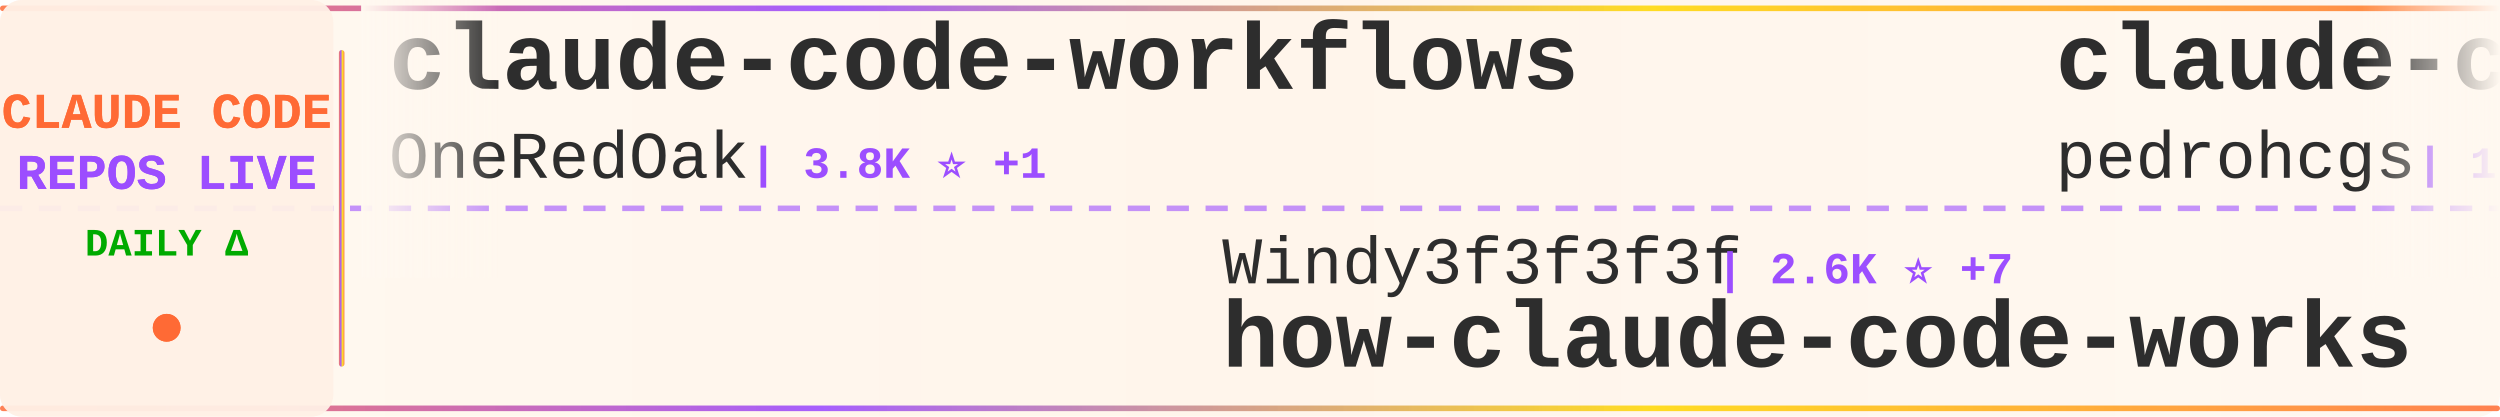
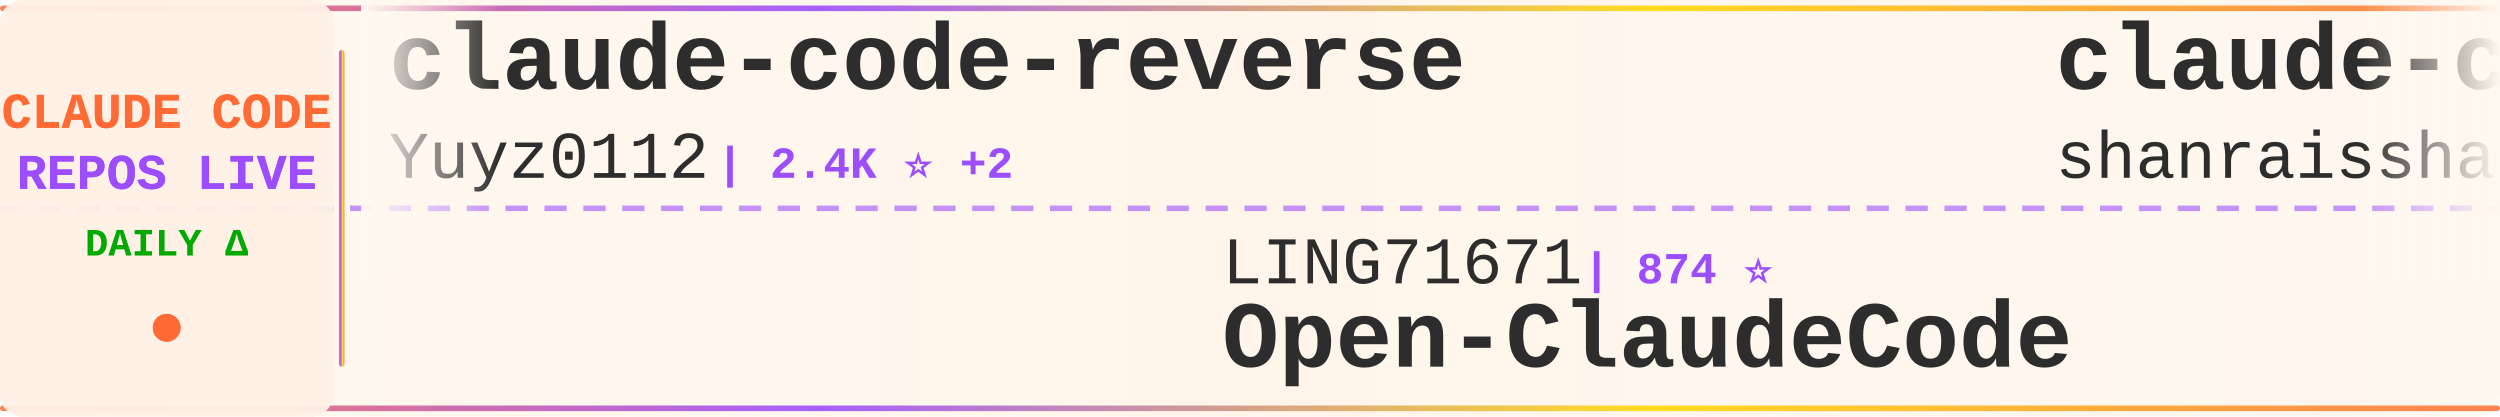
<svg xmlns="http://www.w3.org/2000/svg" width="900" height="150">
  <defs>
    <linearGradient id="tickerBg" x1="0%" y1="0%" x2="100%" y2="0%">
      <stop offset="0%" style="stop-color:#fff8f0;stop-opacity:0.98" />
      <stop offset="50%" style="stop-color:#fff5eb;stop-opacity:1" />
      <stop offset="100%" style="stop-color:#fff8f0;stop-opacity:0.98" />
    </linearGradient>
    <linearGradient id="borderGrad" x1="0%" y1="0%" x2="100%" y2="0%">
      <stop offset="0%" style="stop-color:#FF6B35;stop-opacity:0.85">
        <animate attributeName="stop-opacity" values="0.85;1;0.85" dur="2s" repeatCount="indefinite" />
      </stop>
      <stop offset="33%" style="stop-color:#9C4EFF;stop-opacity:0.9">
        <animate attributeName="stop-opacity" values="0.9;1;0.9" dur="2.2s" repeatCount="indefinite" />
      </stop>
      <stop offset="66%" style="stop-color:#FFD700;stop-opacity:0.85">
        <animate attributeName="stop-opacity" values="0.85;1;0.85" dur="1.8s" repeatCount="indefinite" />
      </stop>
      <stop offset="100%" style="stop-color:#FF6B35;stop-opacity:0.85">
        <animate attributeName="stop-opacity" values="0.85;1;0.85" dur="2s" repeatCount="indefinite" />
      </stop>
    </linearGradient>
    <filter id="textGlow">
      <feGaussianBlur stdDeviation="0.15" result="coloredBlur" />
      <feMerge>
        <feMergeNode in="coloredBlur" />
        <feMergeNode in="SourceGraphic" />
      </feMerge>
    </filter>
    <filter id="metricGlow">
      <feGaussianBlur stdDeviation="0.2" result="coloredBlur" />
      <feMerge>
        <feMergeNode in="coloredBlur" />
        <feMergeNode in="SourceGraphic" />
      </feMerge>
    </filter>
    <linearGradient id="leftFade" x1="0%" y1="0%" x2="100%" y2="0%">
      <stop offset="0%" style="stop-color:#fff8f0;stop-opacity:1" />
      <stop offset="100%" style="stop-color:#fff8f0;stop-opacity:0" />
    </linearGradient>
    <linearGradient id="rightFade" x1="0%" y1="0%" x2="100%" y2="0%">
      <stop offset="0%" style="stop-color:#fff8f0;stop-opacity:0" />
      <stop offset="100%" style="stop-color:#fff8f0;stop-opacity:1" />
    </linearGradient>
  </defs>
  <rect width="900" height="150" fill="url(#tickerBg)" rx="8" />
  <rect x="0" y="2" width="900" height="2" fill="url(#borderGrad)" rx="1" />
  <rect x="0" y="146" width="900" height="2" fill="url(#borderGrad)" rx="1" />
  <line x1="0" y1="75" x2="900" y2="75" stroke="#9C4EFF" stroke-width="2" stroke-dasharray="8 6" opacity="0.6" />
  <rect x="0" y="0" width="120" height="150" fill="#fff0e6" opacity="0.95" rx="8" />
  <text x="60" y="46" font-family="'Courier New', monospace" font-size="18" font-weight="bold" fill="#FF6B35" text-anchor="middle" filter="url(#textGlow)">
    CLAUDE CODE
  </text>
  <text x="60" y="68" font-family="'Courier New', monospace" font-size="18" font-weight="bold" fill="#9C4EFF" text-anchor="middle" filter="url(#textGlow)">
    REPOS LIVE
  </text>
  <text x="60" y="92" font-family="'Courier New', monospace" font-size="14" font-weight="bold" fill="#00aa00" text-anchor="middle">
    DAILY Δ
  </text>
  <circle cx="60" cy="118" r="5" fill="#FF6B35" filter="url(#metricGlow)">
    <animate attributeName="r" values="4;6;4" dur="1.5s" repeatCount="indefinite" />
    <animate attributeName="opacity" values="0.6;1;0.6" dur="1.5s" repeatCount="indefinite" />
  </circle>
  <rect x="122" y="18" width="2" height="114" fill="url(#borderGrad)" rx="1" />
  <clipPath id="tickerClip">
    <rect x="130" y="0" width="770" height="150" />
  </clipPath>
  <g clip-path="url(#tickerClip)">
    <g id="tickerItems">
      <animateTransform attributeName="transform" attributeType="XML" type="translate" from="0 0" to="-3000 0" dur="54s" repeatCount="indefinite" />
      <g transform="translate(0, 0)">
-         <text x="140" y="32" font-family="'Courier New', monospace" font-size="34" font-weight="bold" fill="#2d2d2d">claude-code-workflows</text>
-         <text x="140" y="64" font-family="'Courier New', monospace" font-size="24" font-weight="normal" fill="#2d2d2d" opacity="1.0">OneRedOak</text>
-         <text x="270" y="64" font-family="'Courier New', monospace" font-size="16" font-weight="bold" fill="#9C4EFF"> | 3.8K ⭐ +1</text>
+         <text x="140" y="32" font-family="'Courier New', monospace" font-size="34" font-weight="bold" fill="#2d2d2d">claude-code-reverse</text>
+         <text x="140" y="64" font-family="'Courier New', monospace" font-size="24" font-weight="normal" fill="#2d2d2d" opacity="1.0">Yuyz0112</text>
+         <text x="258" y="64" font-family="'Courier New', monospace" font-size="16" font-weight="bold" fill="#9C4EFF"> | 2.4K ⭐ +2</text>
      </g>
      <g transform="translate(300, 0)">
-         <text x="140" y="102" font-family="'Courier New', monospace" font-size="24" font-weight="normal" fill="#2d2d2d" opacity="1.0">Windy3f3f3f3f</text>
-         <text x="318" y="102" font-family="'Courier New', monospace" font-size="16" font-weight="bold" fill="#9C4EFF"> | 2.6K ⭐ +7</text>
-         <text x="140" y="132" font-family="'Courier New', monospace" font-size="34" font-weight="bold" fill="#2d2d2d">how-claude-code-works</text>
+         <text x="140" y="102" font-family="'Courier New', monospace" font-size="24" font-weight="normal" fill="#2d2d2d" opacity="1.0">LING71671</text>
+         <text x="270" y="102" font-family="'Courier New', monospace" font-size="16" font-weight="bold" fill="#9C4EFF"> | 874 ⭐</text>
+         <text x="140" y="132" font-family="'Courier New', monospace" font-size="34" font-weight="bold" fill="#2d2d2d">Open-ClaudeCode</text>
      </g>
      <g transform="translate(600, 0)">
-         <text x="140" y="32" font-family="'Courier New', monospace" font-size="34" font-weight="bold" fill="#2d2d2d">claude-code-my-workflow</text>
-         <text x="140" y="64" font-family="'Courier New', monospace" font-size="24" font-weight="normal" fill="#2d2d2d" opacity="1.0">pedrohcgs</text>
-         <text x="270" y="64" font-family="'Courier New', monospace" font-size="16" font-weight="bold" fill="#9C4EFF"> | 1.2K ⭐ +7</text>
+         <text x="140" y="32" font-family="'Courier New', monospace" font-size="34" font-weight="bold" fill="#2d2d2d">claude-code-best-practic...</text>
+         <text x="140" y="64" font-family="'Courier New', monospace" font-size="24" font-weight="normal" fill="#2d2d2d" opacity="1.0">shanraisshan</text>
+         <text x="306" y="64" font-family="'Courier New', monospace" font-size="16" font-weight="bold" fill="#9C4EFF"> | 56.6K ⭐ +133</text>
      </g>
      <g transform="translate(900, 0)">
-         <text x="140" y="102" font-family="'Courier New', monospace" font-size="24" font-weight="normal" fill="#2d2d2d" opacity="1.0">edmund-io</text>
-         <text x="270" y="102" font-family="'Courier New', monospace" font-size="16" font-weight="bold" fill="#9C4EFF"> | 1.5K ⭐</text>
-         <text x="140" y="132" font-family="'Courier New', monospace" font-size="34" font-weight="bold" fill="#2d2d2d">edmunds-claude-code</text>
+         <text x="140" y="102" font-family="'Courier New', monospace" font-size="24" font-weight="normal" fill="#2d2d2d" opacity="1.0">disler</text>
+         <text x="234" y="102" font-family="'Courier New', monospace" font-size="16" font-weight="bold" fill="#9C4EFF"> | 1.3K ⭐ +4</text>
+         <text x="140" y="132" font-family="'Courier New', monospace" font-size="34" font-weight="bold" fill="#2d2d2d">pi-vs-claude-code</text>
      </g>
      <g transform="translate(1200, 0)">
-         <text x="140" y="32" font-family="'Courier New', monospace" font-size="34" font-weight="bold" fill="#2d2d2d">Claude-Code-Usage-Monito...</text>
-         <text x="140" y="64" font-family="'Courier New', monospace" font-size="24" font-weight="normal" fill="#2d2d2d" opacity="1.0">Maciek-roboblog</text>
-         <text x="342" y="64" font-family="'Courier New', monospace" font-size="16" font-weight="bold" fill="#9C4EFF"> | 8.1K ⭐ +6</text>
+         <text x="140" y="32" font-family="'Courier New', monospace" font-size="34" font-weight="bold" fill="#2d2d2d">claude-code-source-code</text>
+         <text x="140" y="64" font-family="'Courier New', monospace" font-size="24" font-weight="normal" fill="#2d2d2d" opacity="1.0">777genius</text>
+         <text x="270" y="64" font-family="'Courier New', monospace" font-size="16" font-weight="bold" fill="#9C4EFF"> | 913 ⭐</text>
      </g>
      <g transform="translate(1500, 0)">
-         <text x="140" y="102" font-family="'Courier New', monospace" font-size="24" font-weight="normal" fill="#2d2d2d" opacity="1.0">fazxes</text>
-         <text x="234" y="102" font-family="'Courier New', monospace" font-size="16" font-weight="bold" fill="#9C4EFF"> | 219 ⭐</text>
-         <text x="140" y="132" font-family="'Courier New', monospace" font-size="34" font-weight="bold" fill="#2d2d2d">Claude-code</text>
+         <text x="140" y="102" font-family="'Courier New', monospace" font-size="24" font-weight="normal" fill="#2d2d2d" opacity="1.0">ChinaSiro</text>
+         <text x="270" y="102" font-family="'Courier New', monospace" font-size="16" font-weight="bold" fill="#9C4EFF"> | 9.3K ⭐ +8</text>
+         <text x="140" y="132" font-family="'Courier New', monospace" font-size="34" font-weight="bold" fill="#2d2d2d">claude-code-sourcemap</text>
      </g>
      <g transform="translate(1800, 0)">
-         <text x="140" y="32" font-family="'Courier New', monospace" font-size="34" font-weight="bold" fill="#2d2d2d">claude-code-plugins-plus...</text>
-         <text x="140" y="64" font-family="'Courier New', monospace" font-size="24" font-weight="normal" fill="#2d2d2d" opacity="1.0">jeremylongshore</text>
-         <text x="342" y="64" font-family="'Courier New', monospace" font-size="16" font-weight="bold" fill="#9C4EFF"> | 2.3K ⭐ +11</text>
-       </g>
-       <g transform="translate(2100, 0)">
-         <text x="140" y="102" font-family="'Courier New', monospace" font-size="24" font-weight="normal" fill="#2d2d2d" opacity="1.0">SeemSeam</text>
-         <text x="258" y="102" font-family="'Courier New', monospace" font-size="16" font-weight="bold" fill="#9C4EFF"> | 2.9K ⭐ +10</text>
-         <text x="140" y="132" font-family="'Courier New', monospace" font-size="34" font-weight="bold" fill="#2d2d2d">claude_codex_bridge</text>
-       </g>
-       <g transform="translate(2400, 0)">
        <text x="140" y="32" font-family="'Courier New', monospace" font-size="34" font-weight="bold" fill="#2d2d2d">claude-code-proxy</text>
        <text x="140" y="64" font-family="'Courier New', monospace" font-size="24" font-weight="normal" fill="#2d2d2d" opacity="1.0">1rgs</text>
        <text x="210" y="64" font-family="'Courier New', monospace" font-size="16" font-weight="bold" fill="#9C4EFF"> | 3.6K ⭐</text>
      </g>
+       <g transform="translate(2100, 0)">
+         <text x="140" y="102" font-family="'Courier New', monospace" font-size="24" font-weight="normal" fill="#2d2d2d" opacity="1.0">fuergaosi233</text>
+         <text x="306" y="102" font-family="'Courier New', monospace" font-size="16" font-weight="bold" fill="#9C4EFF"> | 2.7K ⭐ +6</text>
+         <text x="140" y="132" font-family="'Courier New', monospace" font-size="34" font-weight="bold" fill="#2d2d2d">claude-code-proxy</text>
+       </g>
+       <g transform="translate(2400, 0)">
+         <text x="140" y="32" font-family="'Courier New', monospace" font-size="34" font-weight="bold" fill="#2d2d2d">claude-code-cli</text>
+         <text x="140" y="64" font-family="'Courier New', monospace" font-size="24" font-weight="normal" fill="#2d2d2d" opacity="1.0">huangserva</text>
+         <text x="282" y="64" font-family="'Courier New', monospace" font-size="16" font-weight="bold" fill="#9C4EFF"> | 597 ⭐</text>
+       </g>
      <g transform="translate(2700, 0)">
-         <text x="140" y="102" font-family="'Courier New', monospace" font-size="24" font-weight="normal" fill="#2d2d2d" opacity="1.0">davila7</text>
-         <text x="246" y="102" font-family="'Courier New', monospace" font-size="16" font-weight="bold" fill="#9C4EFF"> | 27.8K ⭐ +18</text>
-         <text x="140" y="132" font-family="'Courier New', monospace" font-size="34" font-weight="bold" fill="#2d2d2d">claude-code-templates</text>
+         <text x="140" y="102" font-family="'Courier New', monospace" font-size="24" font-weight="normal" fill="#2d2d2d" opacity="1.0">Windy3f3f3f3f</text>
+         <text x="318" y="102" font-family="'Courier New', monospace" font-size="16" font-weight="bold" fill="#9C4EFF"> | 1.4K ⭐ +8</text>
+         <text x="140" y="132" font-family="'Courier New', monospace" font-size="34" font-weight="bold" fill="#2d2d2d">claude-code-from-scratch</text>
      </g>
      <g transform="translate(3000, 0)">
-         <text x="140" y="32" font-family="'Courier New', monospace" font-size="34" font-weight="bold" fill="#2d2d2d">claude-code-workflows</text>
-         <text x="140" y="64" font-family="'Courier New', monospace" font-size="24" font-weight="normal" fill="#2d2d2d" opacity="1.0">OneRedOak</text>
-         <text x="270" y="64" font-family="'Courier New', monospace" font-size="16" font-weight="bold" fill="#9C4EFF"> | 3.8K ⭐ +1</text>
+         <text x="140" y="32" font-family="'Courier New', monospace" font-size="34" font-weight="bold" fill="#2d2d2d">claude-code-reverse</text>
+         <text x="140" y="64" font-family="'Courier New', monospace" font-size="24" font-weight="normal" fill="#2d2d2d" opacity="1.0">Yuyz0112</text>
+         <text x="258" y="64" font-family="'Courier New', monospace" font-size="16" font-weight="bold" fill="#9C4EFF"> | 2.4K ⭐ +2</text>
      </g>
      <g transform="translate(3300, 0)">
-         <text x="140" y="102" font-family="'Courier New', monospace" font-size="24" font-weight="normal" fill="#2d2d2d" opacity="1.0">Windy3f3f3f3f</text>
-         <text x="318" y="102" font-family="'Courier New', monospace" font-size="16" font-weight="bold" fill="#9C4EFF"> | 2.6K ⭐ +7</text>
-         <text x="140" y="132" font-family="'Courier New', monospace" font-size="34" font-weight="bold" fill="#2d2d2d">how-claude-code-works</text>
+         <text x="140" y="102" font-family="'Courier New', monospace" font-size="24" font-weight="normal" fill="#2d2d2d" opacity="1.0">LING71671</text>
+         <text x="270" y="102" font-family="'Courier New', monospace" font-size="16" font-weight="bold" fill="#9C4EFF"> | 874 ⭐</text>
+         <text x="140" y="132" font-family="'Courier New', monospace" font-size="34" font-weight="bold" fill="#2d2d2d">Open-ClaudeCode</text>
      </g>
      <g transform="translate(3600, 0)">
-         <text x="140" y="32" font-family="'Courier New', monospace" font-size="34" font-weight="bold" fill="#2d2d2d">claude-code-my-workflow</text>
-         <text x="140" y="64" font-family="'Courier New', monospace" font-size="24" font-weight="normal" fill="#2d2d2d" opacity="1.0">pedrohcgs</text>
-         <text x="270" y="64" font-family="'Courier New', monospace" font-size="16" font-weight="bold" fill="#9C4EFF"> | 1.2K ⭐ +7</text>
+         <text x="140" y="32" font-family="'Courier New', monospace" font-size="34" font-weight="bold" fill="#2d2d2d">claude-code-best-practic...</text>
+         <text x="140" y="64" font-family="'Courier New', monospace" font-size="24" font-weight="normal" fill="#2d2d2d" opacity="1.0">shanraisshan</text>
+         <text x="306" y="64" font-family="'Courier New', monospace" font-size="16" font-weight="bold" fill="#9C4EFF"> | 56.6K ⭐ +133</text>
      </g>
      <g transform="translate(3900, 0)">
-         <text x="140" y="102" font-family="'Courier New', monospace" font-size="24" font-weight="normal" fill="#2d2d2d" opacity="1.0">edmund-io</text>
-         <text x="270" y="102" font-family="'Courier New', monospace" font-size="16" font-weight="bold" fill="#9C4EFF"> | 1.5K ⭐</text>
-         <text x="140" y="132" font-family="'Courier New', monospace" font-size="34" font-weight="bold" fill="#2d2d2d">edmunds-claude-code</text>
+         <text x="140" y="102" font-family="'Courier New', monospace" font-size="24" font-weight="normal" fill="#2d2d2d" opacity="1.0">disler</text>
+         <text x="234" y="102" font-family="'Courier New', monospace" font-size="16" font-weight="bold" fill="#9C4EFF"> | 1.3K ⭐ +4</text>
+         <text x="140" y="132" font-family="'Courier New', monospace" font-size="34" font-weight="bold" fill="#2d2d2d">pi-vs-claude-code</text>
      </g>
    </g>
  </g>
  <rect x="130" y="0" width="50" height="100" fill="url(#leftFade)" />
  <rect x="850" y="0" width="50" height="100" fill="url(#rightFade)" />
</svg>
